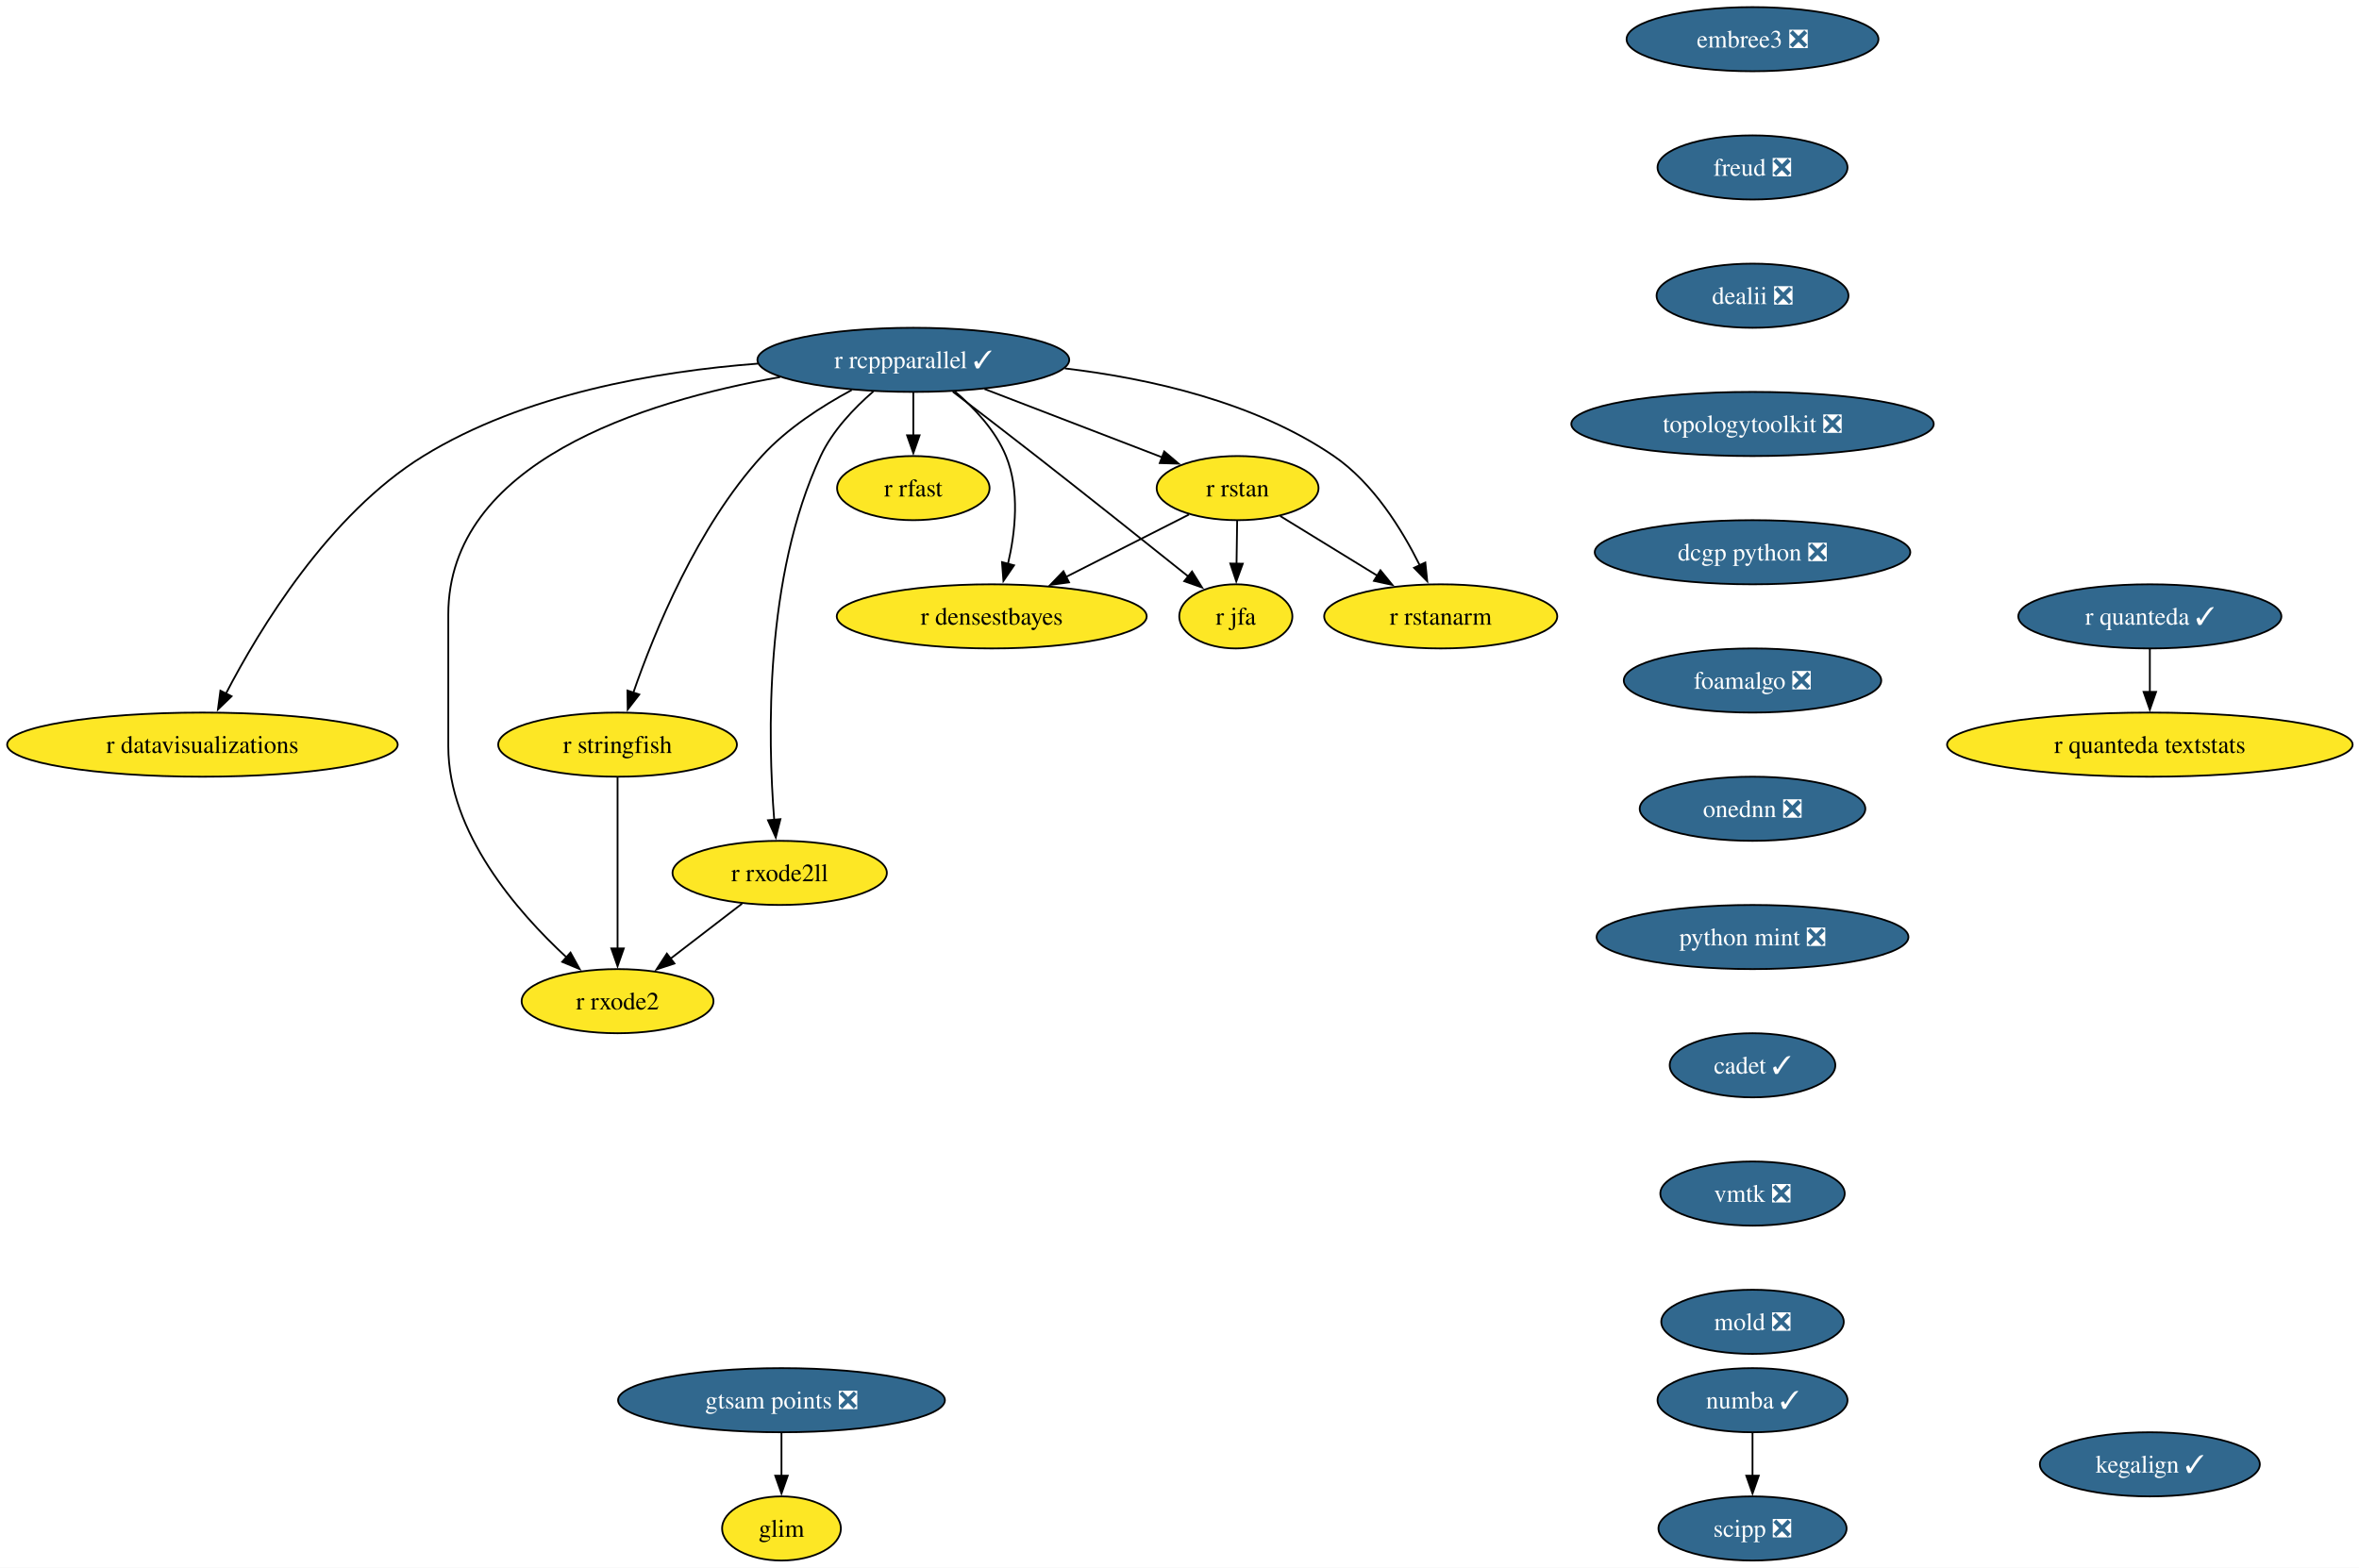
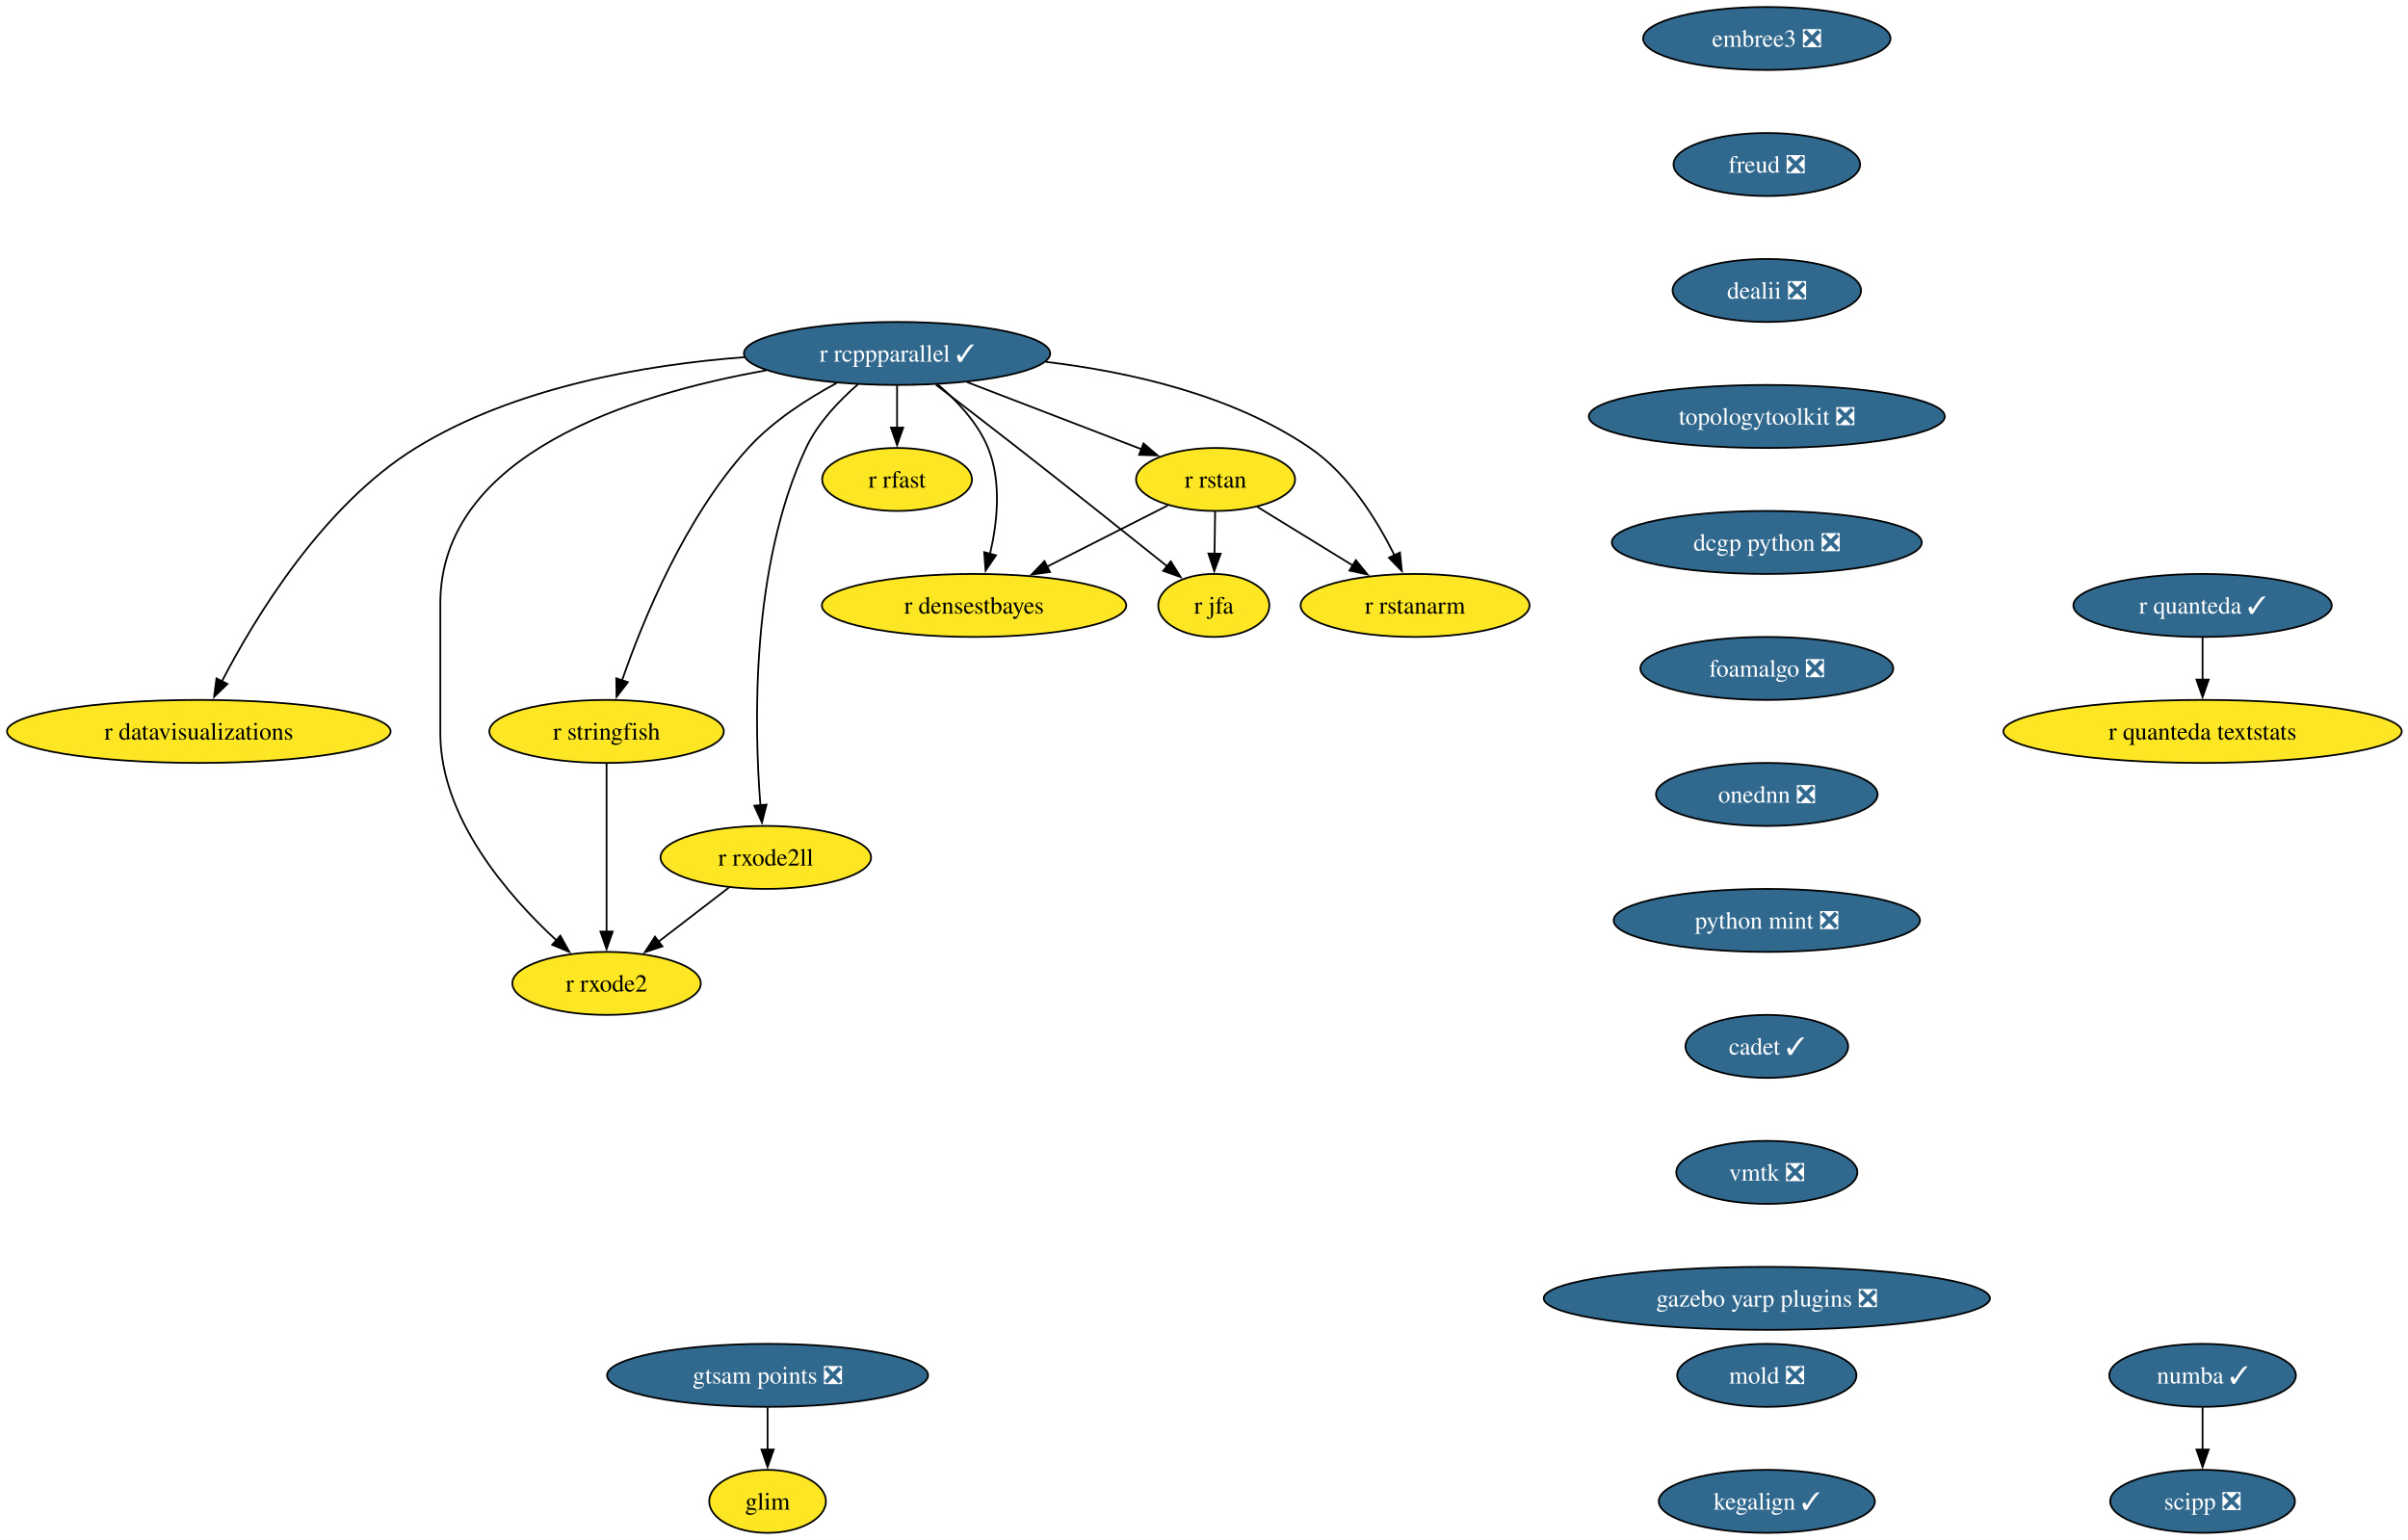
- <svg xmlns="http://www.w3.org/2000/svg" xmlns:xlink="http://www.w3.org/1999/xlink" width="1324pt" height="880pt" viewBox="0.00 0.00 1324.00 880.00">
+ <svg xmlns="http://www.w3.org/2000/svg" xmlns:xlink="http://www.w3.org/1999/xlink" width="1376pt" height="880pt" viewBox="0.00 0.00 1376.00 880.00">
  <g id="graph0" class="graph" transform="scale(1 1) rotate(0) translate(4 876)">
-     <polygon fill="white" stroke="none" points="-4,4 -4,-876 1320.42,-876 1320.42,4 -4,4" />
+     <polygon fill="white" stroke="none" points="-4,4 -4,-876 1372.42,-876 1372.42,4 -4,4" />
    <g id="node1" class="node">
      <g id="a_node1">
        <a xlink:href="https://github.com/conda-forge/r-rcppparallel-feedstock/pull/45" xlink:title="r rcppparallel ✓">
          <ellipse fill="#31688e" stroke="black" cx="508.61" cy="-674" rx="87.51" ry="18" />
          <text xml:space="preserve" text-anchor="middle" x="508.61" y="-669.33" font-family="Times,serif" font-size="14.00" fill="white">r rcppparallel ✓</text>
        </a>
      </g>
    </g>
    <g id="node2" class="node">
      <g id="a_node2">
        <a xlink:href="https://github.com/conda-forge/r-rstan-feedstock" xlink:title="r rstan">
          <ellipse fill="#fde725" stroke="black" cx="690.61" cy="-602" rx="45.42" ry="18" />
          <text xml:space="preserve" text-anchor="middle" x="690.61" y="-597.33" font-family="Times,serif" font-size="14.00">r rstan</text>
        </a>
      </g>
    </g>
    <g id="edge1" class="edge">
      <path fill="none" stroke="black" d="M548.55,-657.64C578.09,-646.28 618.25,-630.83 648.33,-619.26" />
      <polygon fill="black" stroke="black" points="649.43,-622.59 657.51,-615.73 646.92,-616.05 649.43,-622.59" />
    </g>
    <g id="node3" class="node">
      <g id="a_node3">
        <a xlink:href="https://github.com/conda-forge/r-rstanarm-feedstock" xlink:title="r rstanarm">
          <ellipse fill="#fde725" stroke="black" cx="804.61" cy="-530" rx="65.41" ry="18" />
          <text xml:space="preserve" text-anchor="middle" x="804.61" y="-525.33" font-family="Times,serif" font-size="14.00">r rstanarm</text>
        </a>
      </g>
    </g>
    <g id="edge2" class="edge">
      <path fill="none" stroke="black" d="M593.6,-669.2C641.45,-663.52 700.31,-650.26 744.61,-620 766.68,-604.92 782.85,-578.8 792.81,-558.74" />
      <polygon fill="black" stroke="black" points="795.97,-560.24 797.05,-549.7 789.64,-557.27 795.97,-560.24" />
    </g>
    <g id="node4" class="node">
      <g id="a_node4">
        <a xlink:href="https://github.com/conda-forge/r-rfast-feedstock" xlink:title="r rfast">
          <ellipse fill="#fde725" stroke="black" cx="508.61" cy="-602" rx="42.79" ry="18" />
          <text xml:space="preserve" text-anchor="middle" x="508.61" y="-597.33" font-family="Times,serif" font-size="14.00">r rfast</text>
        </a>
      </g>
    </g>
    <g id="edge3" class="edge">
      <path fill="none" stroke="black" d="M508.61,-655.7C508.61,-648.41 508.61,-639.73 508.61,-631.54" />
      <polygon fill="black" stroke="black" points="512.11,-631.62 508.61,-621.62 505.11,-631.62 512.11,-631.62" />
    </g>
    <g id="node5" class="node">
      <g id="a_node5">
        <a xlink:href="https://github.com/conda-forge/r-stringfish-feedstock" xlink:title="r stringfish">
          <ellipse fill="#fde725" stroke="black" cx="342.61" cy="-458" rx="66.99" ry="18" />
          <text xml:space="preserve" text-anchor="middle" x="342.61" y="-453.32" font-family="Times,serif" font-size="14.00">r stringfish</text>
        </a>
      </g>
    </g>
    <g id="edge4" class="edge">
      <path fill="none" stroke="black" d="M474.04,-657.07C457.23,-648.02 437.67,-635.42 423.61,-620 387.41,-580.34 363.35,-521.51 351.41,-487.03" />
      <polygon fill="black" stroke="black" points="354.8,-486.14 348.31,-477.76 348.17,-488.36 354.8,-486.14" />
    </g>
    <g id="node6" class="node">
      <g id="a_node6">
        <a xlink:href="https://github.com/conda-forge/r-datavisualizations-feedstock" xlink:title="r datavisualizations">
          <ellipse fill="#fde725" stroke="black" cx="109.61" cy="-458" rx="109.61" ry="18" />
          <text xml:space="preserve" text-anchor="middle" x="109.61" y="-453.32" font-family="Times,serif" font-size="14.00">r datavisualizations</text>
        </a>
      </g>
    </g>
    <g id="edge5" class="edge">
      <path fill="none" stroke="black" d="M421.4,-671.88C364.26,-667.54 290,-654.76 233.61,-620 180.58,-587.31 141.71,-523.12 122.7,-486.44" />
      <polygon fill="black" stroke="black" points="125.96,-485.14 118.33,-477.79 119.71,-488.29 125.96,-485.14" />
    </g>
    <g id="node7" class="node">
      <g id="a_node7">
        <a xlink:href="https://github.com/conda-forge/r-jfa-feedstock" xlink:title="r jfa">
          <ellipse fill="#fde725" stroke="black" cx="689.61" cy="-530" rx="31.74" ry="18" />
          <text xml:space="preserve" text-anchor="middle" x="689.61" y="-525.33" font-family="Times,serif" font-size="14.00">r jfa</text>
        </a>
      </g>
    </g>
    <g id="edge6" class="edge">
      <path fill="none" stroke="black" d="M530.74,-656.15C544.31,-645.78 562.01,-632.18 577.61,-620 607.02,-597.02 640.5,-570.35 663.13,-552.24" />
      <polygon fill="black" stroke="black" points="665.03,-555.2 670.65,-546.22 660.66,-549.74 665.03,-555.2" />
    </g>
    <g id="node8" class="node">
      <g id="a_node8">
        <a xlink:href="https://github.com/conda-forge/r-densestbayes-feedstock" xlink:title="r densestbayes">
          <ellipse fill="#fde725" stroke="black" cx="552.61" cy="-530" rx="86.98" ry="18" />
          <text xml:space="preserve" text-anchor="middle" x="552.61" y="-525.33" font-family="Times,serif" font-size="14.00">r densestbayes</text>
        </a>
      </g>
    </g>
    <g id="edge7" class="edge">
      <path fill="none" stroke="black" d="M531.81,-656.37C542.77,-647.07 554.71,-634.44 560.61,-620 568.45,-600.8 565.92,-577.37 561.71,-559.38" />
      <polygon fill="black" stroke="black" points="565.14,-558.66 559.18,-549.9 558.38,-560.46 565.14,-558.66" />
    </g>
    <g id="node9" class="node">
      <g id="a_node9">
        <a xlink:href="https://github.com/conda-forge/r-rxode2ll-feedstock" xlink:title="r rxode2ll">
          <ellipse fill="#fde725" stroke="black" cx="433.61" cy="-386" rx="60.15" ry="18" />
          <text xml:space="preserve" text-anchor="middle" x="433.61" y="-381.32" font-family="Times,serif" font-size="14.00">r rxode2ll</text>
        </a>
      </g>
    </g>
    <g id="edge8" class="edge">
      <path fill="none" stroke="black" d="M486.25,-656.35C475.39,-646.95 463.26,-634.25 456.61,-620 424.92,-552.2 426.92,-461.4 430.53,-415.76" />
      <polygon fill="black" stroke="black" points="434.01,-416.17 431.41,-405.9 427.04,-415.55 434.01,-416.17" />
    </g>
    <g id="node10" class="node">
      <g id="a_node10">
        <a xlink:href="https://github.com/conda-forge/r-rxode2-feedstock" xlink:title="r rxode2">
          <ellipse fill="#fde725" stroke="black" cx="342.61" cy="-314" rx="53.84" ry="18" />
          <text xml:space="preserve" text-anchor="middle" x="342.61" y="-309.32" font-family="Times,serif" font-size="14.00">r rxode2</text>
        </a>
      </g>
    </g>
    <g id="edge9" class="edge">
      <path fill="none" stroke="black" d="M433.81,-664.32C356.69,-650.71 247.61,-616.37 247.61,-531 247.61,-531 247.61,-531 247.61,-457 247.61,-408.62 286.18,-364.24 314.17,-338.4" />
      <polygon fill="black" stroke="black" points="316.2,-341.28 321.33,-332.01 311.54,-336.06 316.2,-341.28" />
    </g>
    <g id="edge10" class="edge">
      <path fill="none" stroke="black" d="M714.5,-586.33C730.37,-576.58 751.47,-563.63 769.26,-552.7" />
      <polygon fill="black" stroke="black" points="770.78,-555.88 777.47,-547.67 767.11,-549.92 770.78,-555.88" />
    </g>
    <g id="edge11" class="edge">
      <path fill="none" stroke="black" d="M690.36,-583.7C690.25,-576.41 690.13,-567.73 690.01,-559.54" />
      <polygon fill="black" stroke="black" points="693.51,-559.57 689.87,-549.62 686.52,-559.67 693.51,-559.57" />
    </g>
    <g id="edge12" class="edge">
      <path fill="none" stroke="black" d="M663.34,-587.17C643.68,-577.2 616.77,-563.55 594.4,-552.2" />
      <polygon fill="black" stroke="black" points="596.01,-549.09 585.51,-547.69 592.85,-555.34 596.01,-549.09" />
    </g>
    <g id="edge13" class="edge">
      <path fill="none" stroke="black" d="M342.61,-439.59C342.61,-415.61 342.61,-372.14 342.61,-343.42" />
      <polygon fill="black" stroke="black" points="346.11,-343.62 342.61,-333.62 339.11,-343.62 346.11,-343.62" />
    </g>
    <g id="edge14" class="edge">
      <path fill="none" stroke="black" d="M412.5,-368.76C400.59,-359.6 385.5,-348 372.4,-337.92" />
      <polygon fill="black" stroke="black" points="374.54,-335.15 364.48,-331.83 370.28,-340.7 374.54,-335.15" />
    </g>
    <g id="node11" class="node">
      <g id="a_node11">
        <a xlink:href="https://github.com/conda-forge/numba-feedstock/pull/190" xlink:title="numba ✓">
-           <ellipse fill="#31688e" stroke="black" cx="979.61" cy="-90" rx="53.31" ry="18" />
-           <text xml:space="preserve" text-anchor="middle" x="979.61" y="-85.33" font-family="Times,serif" font-size="14.00" fill="white">numba ✓</text>
+           <ellipse fill="#31688e" stroke="black" cx="1254.61" cy="-90" rx="53.31" ry="18" />
+           <text xml:space="preserve" text-anchor="middle" x="1254.61" y="-85.33" font-family="Times,serif" font-size="14.00" fill="white">numba ✓</text>
        </a>
      </g>
    </g>
    <g id="node12" class="node">
      <g id="a_node12">
        <a xlink:href="https://github.com/conda-forge/scipp-feedstock/pull/29" xlink:title="scipp ❎">
-           <ellipse fill="#31688e" stroke="black" cx="979.61" cy="-18" rx="52.79" ry="18" />
-           <text xml:space="preserve" text-anchor="middle" x="979.61" y="-13.32" font-family="Times,serif" font-size="14.00" fill="white">scipp ❎</text>
+           <ellipse fill="#31688e" stroke="black" cx="1254.61" cy="-18" rx="52.79" ry="18" />
+           <text xml:space="preserve" text-anchor="middle" x="1254.61" y="-13.32" font-family="Times,serif" font-size="14.00" fill="white">scipp ❎</text>
        </a>
      </g>
    </g>
    <g id="edge15" class="edge">
-       <path fill="none" stroke="black" d="M979.61,-71.7C979.61,-64.41 979.61,-55.73 979.61,-47.54" />
-       <polygon fill="black" stroke="black" points="983.11,-47.62 979.61,-37.62 976.11,-47.62 983.11,-47.62" />
+       <path fill="none" stroke="black" d="M1254.61,-71.7C1254.61,-64.41 1254.61,-55.73 1254.61,-47.54" />
+       <polygon fill="black" stroke="black" points="1258.11,-47.62 1254.61,-37.62 1251.11,-47.62 1258.11,-47.62" />
    </g>
    <g id="node13" class="node">
      <g id="a_node13">
        <a xlink:href="https://github.com/conda-forge/r-quanteda-feedstock/pull/47" xlink:title="r quanteda ✓">
-           <ellipse fill="#31688e" stroke="black" cx="1202.61" cy="-530" rx="73.83" ry="18" />
-           <text xml:space="preserve" text-anchor="middle" x="1202.61" y="-525.33" font-family="Times,serif" font-size="14.00" fill="white">r quanteda ✓</text>
+           <ellipse fill="#31688e" stroke="black" cx="1254.61" cy="-530" rx="73.83" ry="18" />
+           <text xml:space="preserve" text-anchor="middle" x="1254.61" y="-525.33" font-family="Times,serif" font-size="14.00" fill="white">r quanteda ✓</text>
        </a>
      </g>
    </g>
    <g id="node14" class="node">
      <g id="a_node14">
        <a xlink:href="https://github.com/conda-forge/r-quanteda.textstats-feedstock" xlink:title="r quanteda textstats">
-           <ellipse fill="#fde725" stroke="black" cx="1202.61" cy="-458" rx="113.82" ry="18" />
-           <text xml:space="preserve" text-anchor="middle" x="1202.61" y="-453.32" font-family="Times,serif" font-size="14.00">r quanteda textstats</text>
+           <ellipse fill="#fde725" stroke="black" cx="1254.61" cy="-458" rx="113.82" ry="18" />
+           <text xml:space="preserve" text-anchor="middle" x="1254.61" y="-453.32" font-family="Times,serif" font-size="14.00">r quanteda textstats</text>
        </a>
      </g>
    </g>
    <g id="edge16" class="edge">
-       <path fill="none" stroke="black" d="M1202.61,-511.7C1202.61,-504.41 1202.61,-495.73 1202.61,-487.54" />
-       <polygon fill="black" stroke="black" points="1206.11,-487.62 1202.61,-477.62 1199.11,-487.62 1206.11,-487.62" />
+       <path fill="none" stroke="black" d="M1254.61,-511.7C1254.61,-504.41 1254.61,-495.73 1254.61,-487.54" />
+       <polygon fill="black" stroke="black" points="1258.11,-487.62 1254.61,-477.62 1251.11,-487.62 1258.11,-487.62" />
    </g>
    <g id="node15" class="node">
      <g id="a_node15">
        <a xlink:href="https://github.com/conda-forge/embree3-feedstock/pull/45" xlink:title="embree3 ❎">
-           <ellipse fill="#31688e" stroke="black" cx="979.61" cy="-854" rx="70.68" ry="18" />
-           <text xml:space="preserve" text-anchor="middle" x="979.61" y="-849.33" font-family="Times,serif" font-size="14.00" fill="white">embree3 ❎</text>
+           <ellipse fill="#31688e" stroke="black" cx="1005.61" cy="-854" rx="70.68" ry="18" />
+           <text xml:space="preserve" text-anchor="middle" x="1005.61" y="-849.33" font-family="Times,serif" font-size="14.00" fill="white">embree3 ❎</text>
        </a>
      </g>
    </g>
    <g id="node16" class="node">
      <g id="a_node16">
        <a xlink:href="https://github.com/conda-forge/freud-feedstock/pull/75" xlink:title="freud ❎">
-           <ellipse fill="#31688e" stroke="black" cx="979.61" cy="-782" rx="53.31" ry="18" />
-           <text xml:space="preserve" text-anchor="middle" x="979.61" y="-777.33" font-family="Times,serif" font-size="14.00" fill="white">freud ❎</text>
+           <ellipse fill="#31688e" stroke="black" cx="1005.61" cy="-782" rx="53.31" ry="18" />
+           <text xml:space="preserve" text-anchor="middle" x="1005.61" y="-777.33" font-family="Times,serif" font-size="14.00" fill="white">freud ❎</text>
        </a>
      </g>
    </g>
    <g id="node17" class="node">
      <g id="a_node17">
        <a xlink:href="https://github.com/conda-forge/dealii-feedstock/pull/37" xlink:title="dealii ❎">
-           <ellipse fill="#31688e" stroke="black" cx="979.61" cy="-710" rx="53.84" ry="18" />
-           <text xml:space="preserve" text-anchor="middle" x="979.61" y="-705.33" font-family="Times,serif" font-size="14.00" fill="white">dealii ❎</text>
+           <ellipse fill="#31688e" stroke="black" cx="1005.61" cy="-710" rx="53.84" ry="18" />
+           <text xml:space="preserve" text-anchor="middle" x="1005.61" y="-705.33" font-family="Times,serif" font-size="14.00" fill="white">dealii ❎</text>
        </a>
      </g>
    </g>
    <g id="node18" class="node">
      <g id="a_node18">
        <a xlink:href="https://github.com/conda-forge/topologytoolkit-feedstock/pull/101" xlink:title="topologytoolkit ❎">
-           <ellipse fill="#31688e" stroke="black" cx="979.61" cy="-638" rx="101.71" ry="18" />
-           <text xml:space="preserve" text-anchor="middle" x="979.61" y="-633.33" font-family="Times,serif" font-size="14.00" fill="white">topologytoolkit ❎</text>
+           <ellipse fill="#31688e" stroke="black" cx="1005.61" cy="-638" rx="101.71" ry="18" />
+           <text xml:space="preserve" text-anchor="middle" x="1005.61" y="-633.33" font-family="Times,serif" font-size="14.00" fill="white">topologytoolkit ❎</text>
        </a>
      </g>
    </g>
    <g id="node19" class="node">
      <g id="a_node19">
        <a xlink:href="https://github.com/conda-forge/dcgp-python-feedstock/pull/33" xlink:title="dcgp python ❎">
-           <ellipse fill="#31688e" stroke="black" cx="979.61" cy="-566" rx="88.56" ry="18" />
-           <text xml:space="preserve" text-anchor="middle" x="979.61" y="-561.33" font-family="Times,serif" font-size="14.00" fill="white">dcgp python ❎</text>
+           <ellipse fill="#31688e" stroke="black" cx="1005.61" cy="-566" rx="88.56" ry="18" />
+           <text xml:space="preserve" text-anchor="middle" x="1005.61" y="-561.33" font-family="Times,serif" font-size="14.00" fill="white">dcgp python ❎</text>
        </a>
      </g>
    </g>
    <g id="node20" class="node">
      <g id="a_node20">
        <a xlink:href="https://github.com/conda-forge/foamalgo-feedstock/pull/20" xlink:title="foamalgo ❎">
-           <ellipse fill="#31688e" stroke="black" cx="979.61" cy="-494" rx="72.25" ry="18" />
-           <text xml:space="preserve" text-anchor="middle" x="979.61" y="-489.32" font-family="Times,serif" font-size="14.00" fill="white">foamalgo ❎</text>
+           <ellipse fill="#31688e" stroke="black" cx="1005.61" cy="-494" rx="72.25" ry="18" />
+           <text xml:space="preserve" text-anchor="middle" x="1005.61" y="-489.32" font-family="Times,serif" font-size="14.00" fill="white">foamalgo ❎</text>
        </a>
      </g>
    </g>
    <g id="node21" class="node">
      <g id="a_node21">
        <a xlink:href="https://github.com/conda-forge/onednn-feedstock/pull/104" xlink:title="onednn ❎">
-           <ellipse fill="#31688e" stroke="black" cx="979.61" cy="-422" rx="63.31" ry="18" />
-           <text xml:space="preserve" text-anchor="middle" x="979.61" y="-417.32" font-family="Times,serif" font-size="14.00" fill="white">onednn ❎</text>
+           <ellipse fill="#31688e" stroke="black" cx="1005.61" cy="-422" rx="63.31" ry="18" />
+           <text xml:space="preserve" text-anchor="middle" x="1005.61" y="-417.32" font-family="Times,serif" font-size="14.00" fill="white">onednn ❎</text>
        </a>
      </g>
    </g>
    <g id="node22" class="node">
      <g id="a_node22">
        <a xlink:href="https://github.com/conda-forge/python-mint-feedstock/pull/84" xlink:title="python mint ❎">
-           <ellipse fill="#31688e" stroke="black" cx="979.61" cy="-350" rx="87.51" ry="18" />
-           <text xml:space="preserve" text-anchor="middle" x="979.61" y="-345.32" font-family="Times,serif" font-size="14.00" fill="white">python mint ❎</text>
+           <ellipse fill="#31688e" stroke="black" cx="1005.61" cy="-350" rx="87.51" ry="18" />
+           <text xml:space="preserve" text-anchor="middle" x="1005.61" y="-345.32" font-family="Times,serif" font-size="14.00" fill="white">python mint ❎</text>
        </a>
      </g>
    </g>
    <g id="node23" class="node">
      <g id="a_node23">
        <a xlink:href="https://github.com/conda-forge/cadet-feedstock/pull/42" xlink:title="cadet ✓">
-           <ellipse fill="#31688e" stroke="black" cx="979.61" cy="-278" rx="46.47" ry="18" />
-           <text xml:space="preserve" text-anchor="middle" x="979.61" y="-273.32" font-family="Times,serif" font-size="14.00" fill="white">cadet ✓</text>
+           <ellipse fill="#31688e" stroke="black" cx="1005.61" cy="-278" rx="46.47" ry="18" />
+           <text xml:space="preserve" text-anchor="middle" x="1005.61" y="-273.32" font-family="Times,serif" font-size="14.00" fill="white">cadet ✓</text>
        </a>
      </g>
    </g>
    <g id="node24" class="node">
      <g id="a_node24">
        <a xlink:href="https://github.com/conda-forge/vmtk-feedstock/pull/42" xlink:title="vmtk ❎">
-           <ellipse fill="#31688e" stroke="black" cx="979.61" cy="-206" rx="51.74" ry="18" />
-           <text xml:space="preserve" text-anchor="middle" x="979.61" y="-201.33" font-family="Times,serif" font-size="14.00" fill="white">vmtk ❎</text>
+           <ellipse fill="#31688e" stroke="black" cx="1005.61" cy="-206" rx="51.74" ry="18" />
+           <text xml:space="preserve" text-anchor="middle" x="1005.61" y="-201.33" font-family="Times,serif" font-size="14.00" fill="white">vmtk ❎</text>
        </a>
      </g>
    </g>
    <g id="node25" class="node">
      <g id="a_node25">
-         <a xlink:href="https://github.com/conda-forge/mold-feedstock/pull/48" xlink:title="mold ❎">
-           <ellipse fill="#31688e" stroke="black" cx="979.61" cy="-134" rx="51.21" ry="18" />
-           <text xml:space="preserve" text-anchor="middle" x="979.61" y="-129.32" font-family="Times,serif" font-size="14.00" fill="white">mold ❎</text>
+         <a xlink:href="https://github.com/conda-forge/gazebo-yarp-plugins-feedstock/pull/62" xlink:title="gazebo yarp plugins ❎">
+           <ellipse fill="#31688e" stroke="black" cx="1005.61" cy="-134" rx="127.49" ry="18" />
+           <text xml:space="preserve" text-anchor="middle" x="1005.61" y="-129.32" font-family="Times,serif" font-size="14.00" fill="white">gazebo yarp plugins ❎</text>
        </a>
      </g>
    </g>
    <g id="node26" class="node">
      <g id="a_node26">
-         <a xlink:href="https://github.com/conda-forge/kegalign-feedstock/pull/14" xlink:title="kegalign ✓">
-           <ellipse fill="#31688e" stroke="black" cx="1202.61" cy="-54" rx="61.73" ry="18" />
-           <text xml:space="preserve" text-anchor="middle" x="1202.61" y="-49.33" font-family="Times,serif" font-size="14.00" fill="white">kegalign ✓</text>
+         <a xlink:href="https://github.com/conda-forge/mold-feedstock/pull/48" xlink:title="mold ❎">
+           <ellipse fill="#31688e" stroke="black" cx="1005.61" cy="-90" rx="51.21" ry="18" />
+           <text xml:space="preserve" text-anchor="middle" x="1005.61" y="-85.33" font-family="Times,serif" font-size="14.00" fill="white">mold ❎</text>
        </a>
      </g>
    </g>
    <g id="node27" class="node">
      <g id="a_node27">
+         <a xlink:href="https://github.com/conda-forge/kegalign-feedstock/pull/14" xlink:title="kegalign ✓">
+           <ellipse fill="#31688e" stroke="black" cx="1005.61" cy="-18" rx="61.73" ry="18" />
+           <text xml:space="preserve" text-anchor="middle" x="1005.61" y="-13.32" font-family="Times,serif" font-size="14.00" fill="white">kegalign ✓</text>
+         </a>
+       </g>
+     </g>
+     <g id="node28" class="node">
+       <g id="a_node28">
        <a xlink:href="https://github.com/conda-forge/gtsam-points-feedstock/pull/11" xlink:title="gtsam points ❎">
          <ellipse fill="#31688e" stroke="black" cx="434.61" cy="-90" rx="91.72" ry="18" />
          <text xml:space="preserve" text-anchor="middle" x="434.61" y="-85.33" font-family="Times,serif" font-size="14.00" fill="white">gtsam points ❎</text>
        </a>
      </g>
    </g>
-     <g id="node28" class="node">
-       <g id="a_node28">
+     <g id="node29" class="node">
+       <g id="a_node29">
        <a xlink:href="https://github.com/conda-forge/glim-feedstock" xlink:title="glim">
          <ellipse fill="#fde725" stroke="black" cx="434.61" cy="-18" rx="33.32" ry="18" />
          <text xml:space="preserve" text-anchor="middle" x="434.61" y="-13.32" font-family="Times,serif" font-size="14.00">glim</text>
        </a>
      </g>
    </g>
-     <g id="edge27" class="edge">
+     <g id="edge28" class="edge">
      <path fill="none" stroke="black" d="M434.61,-71.7C434.61,-64.41 434.61,-55.73 434.61,-47.54" />
      <polygon fill="black" stroke="black" points="438.11,-47.62 434.61,-37.62 431.11,-47.62 438.11,-47.62" />
    </g>
  </g>
</svg>
